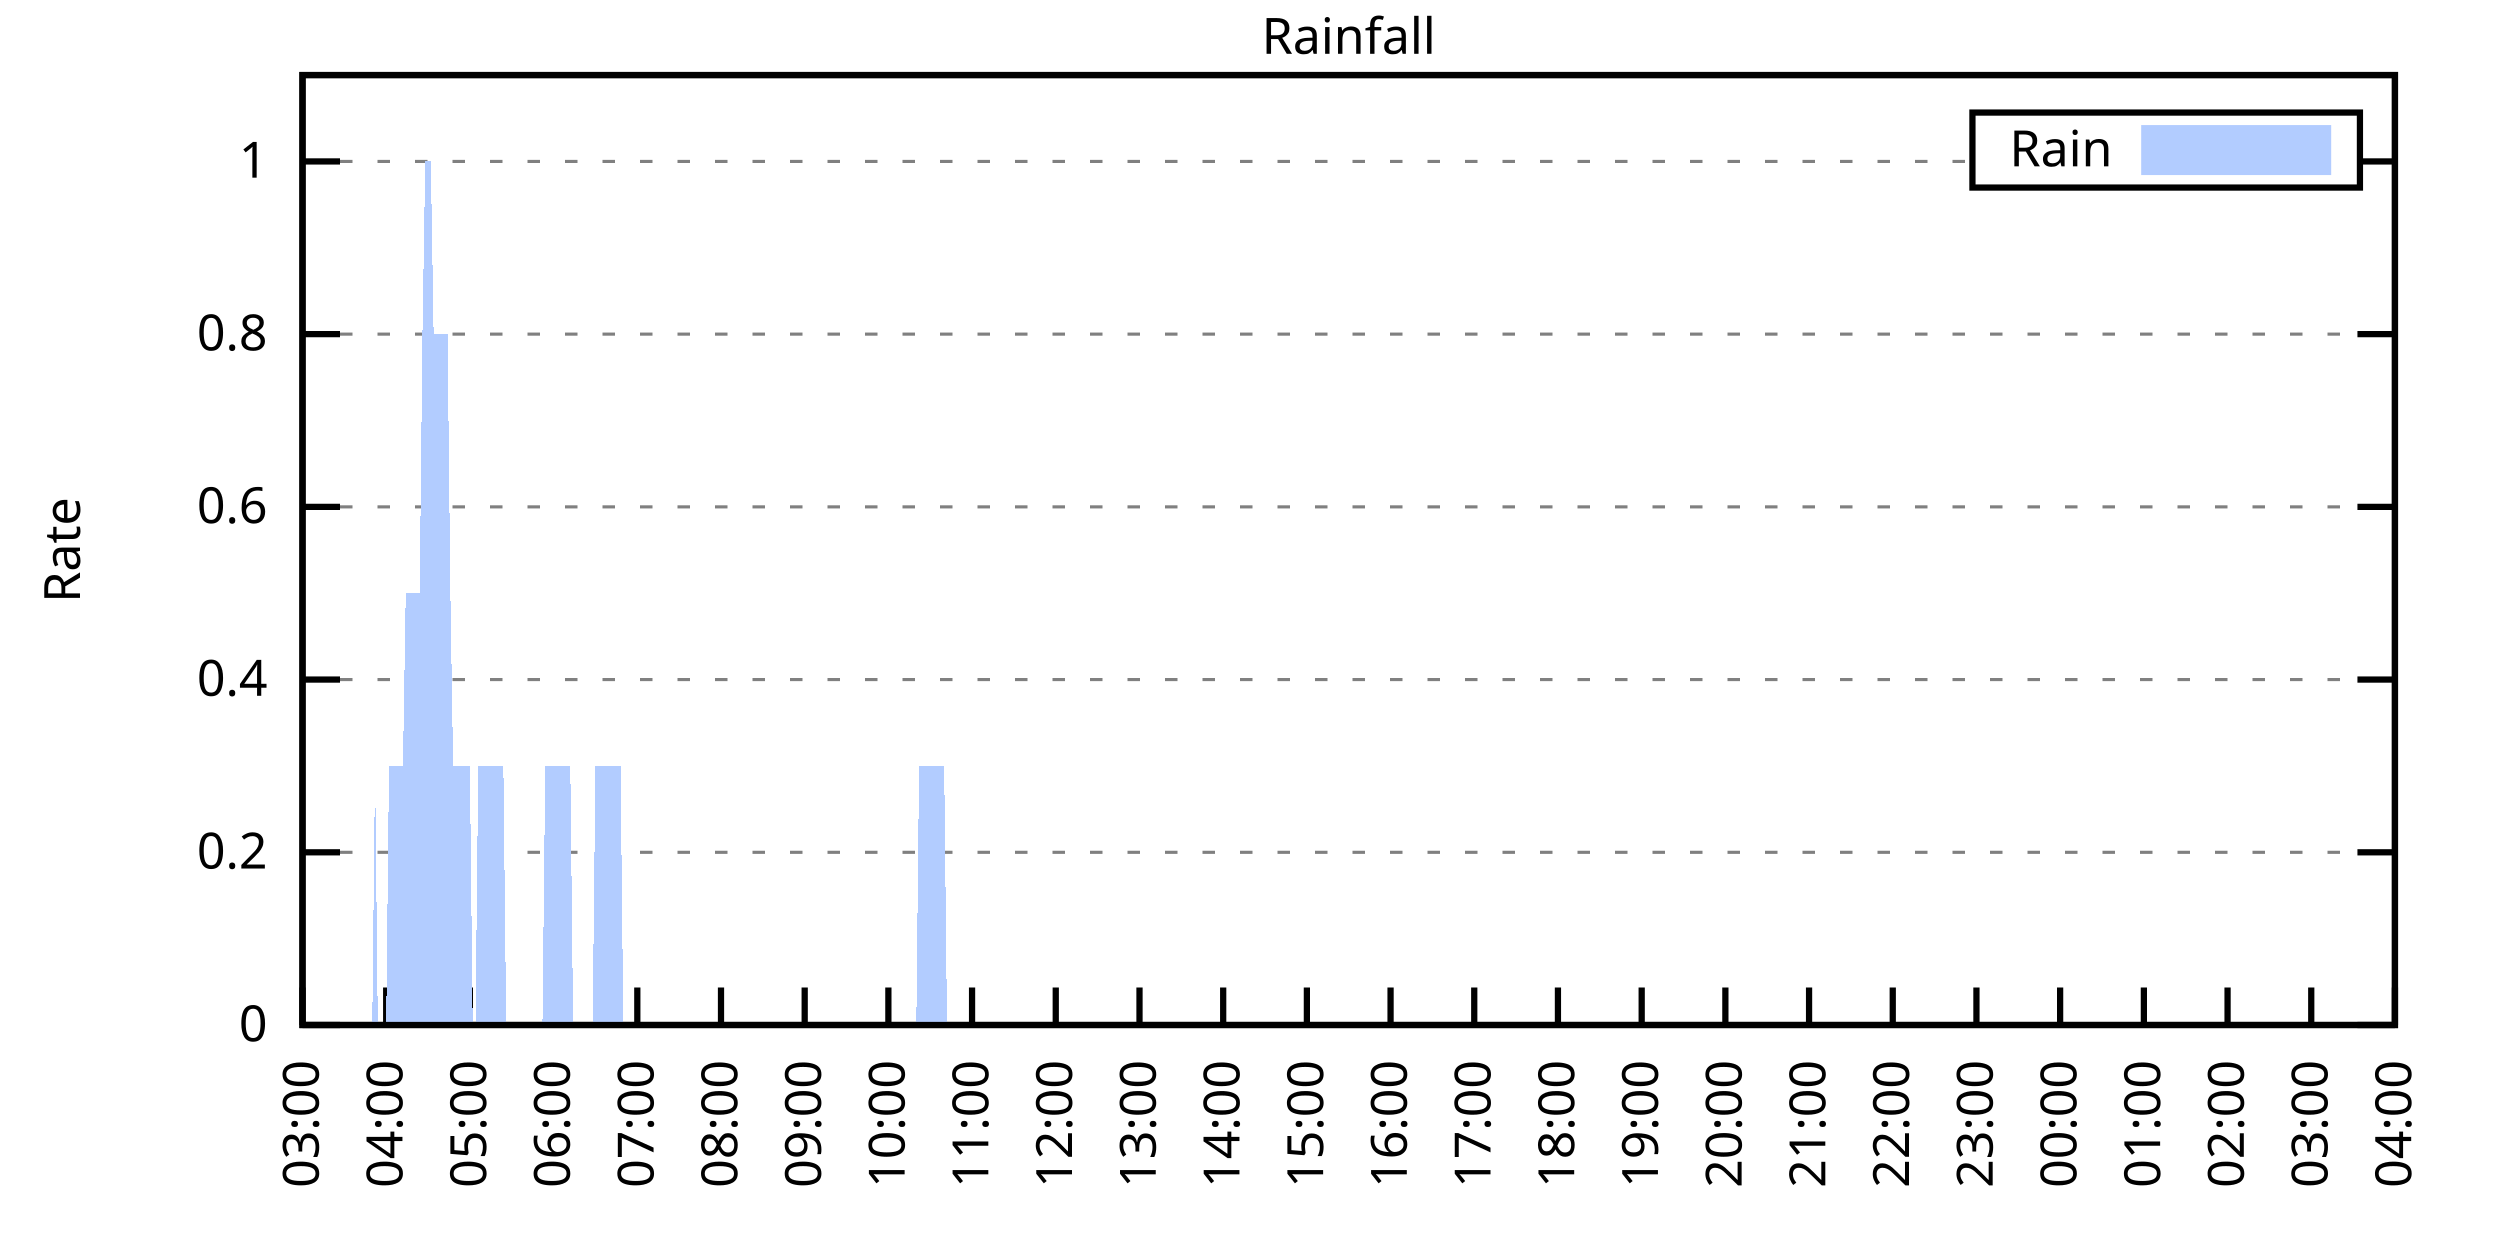
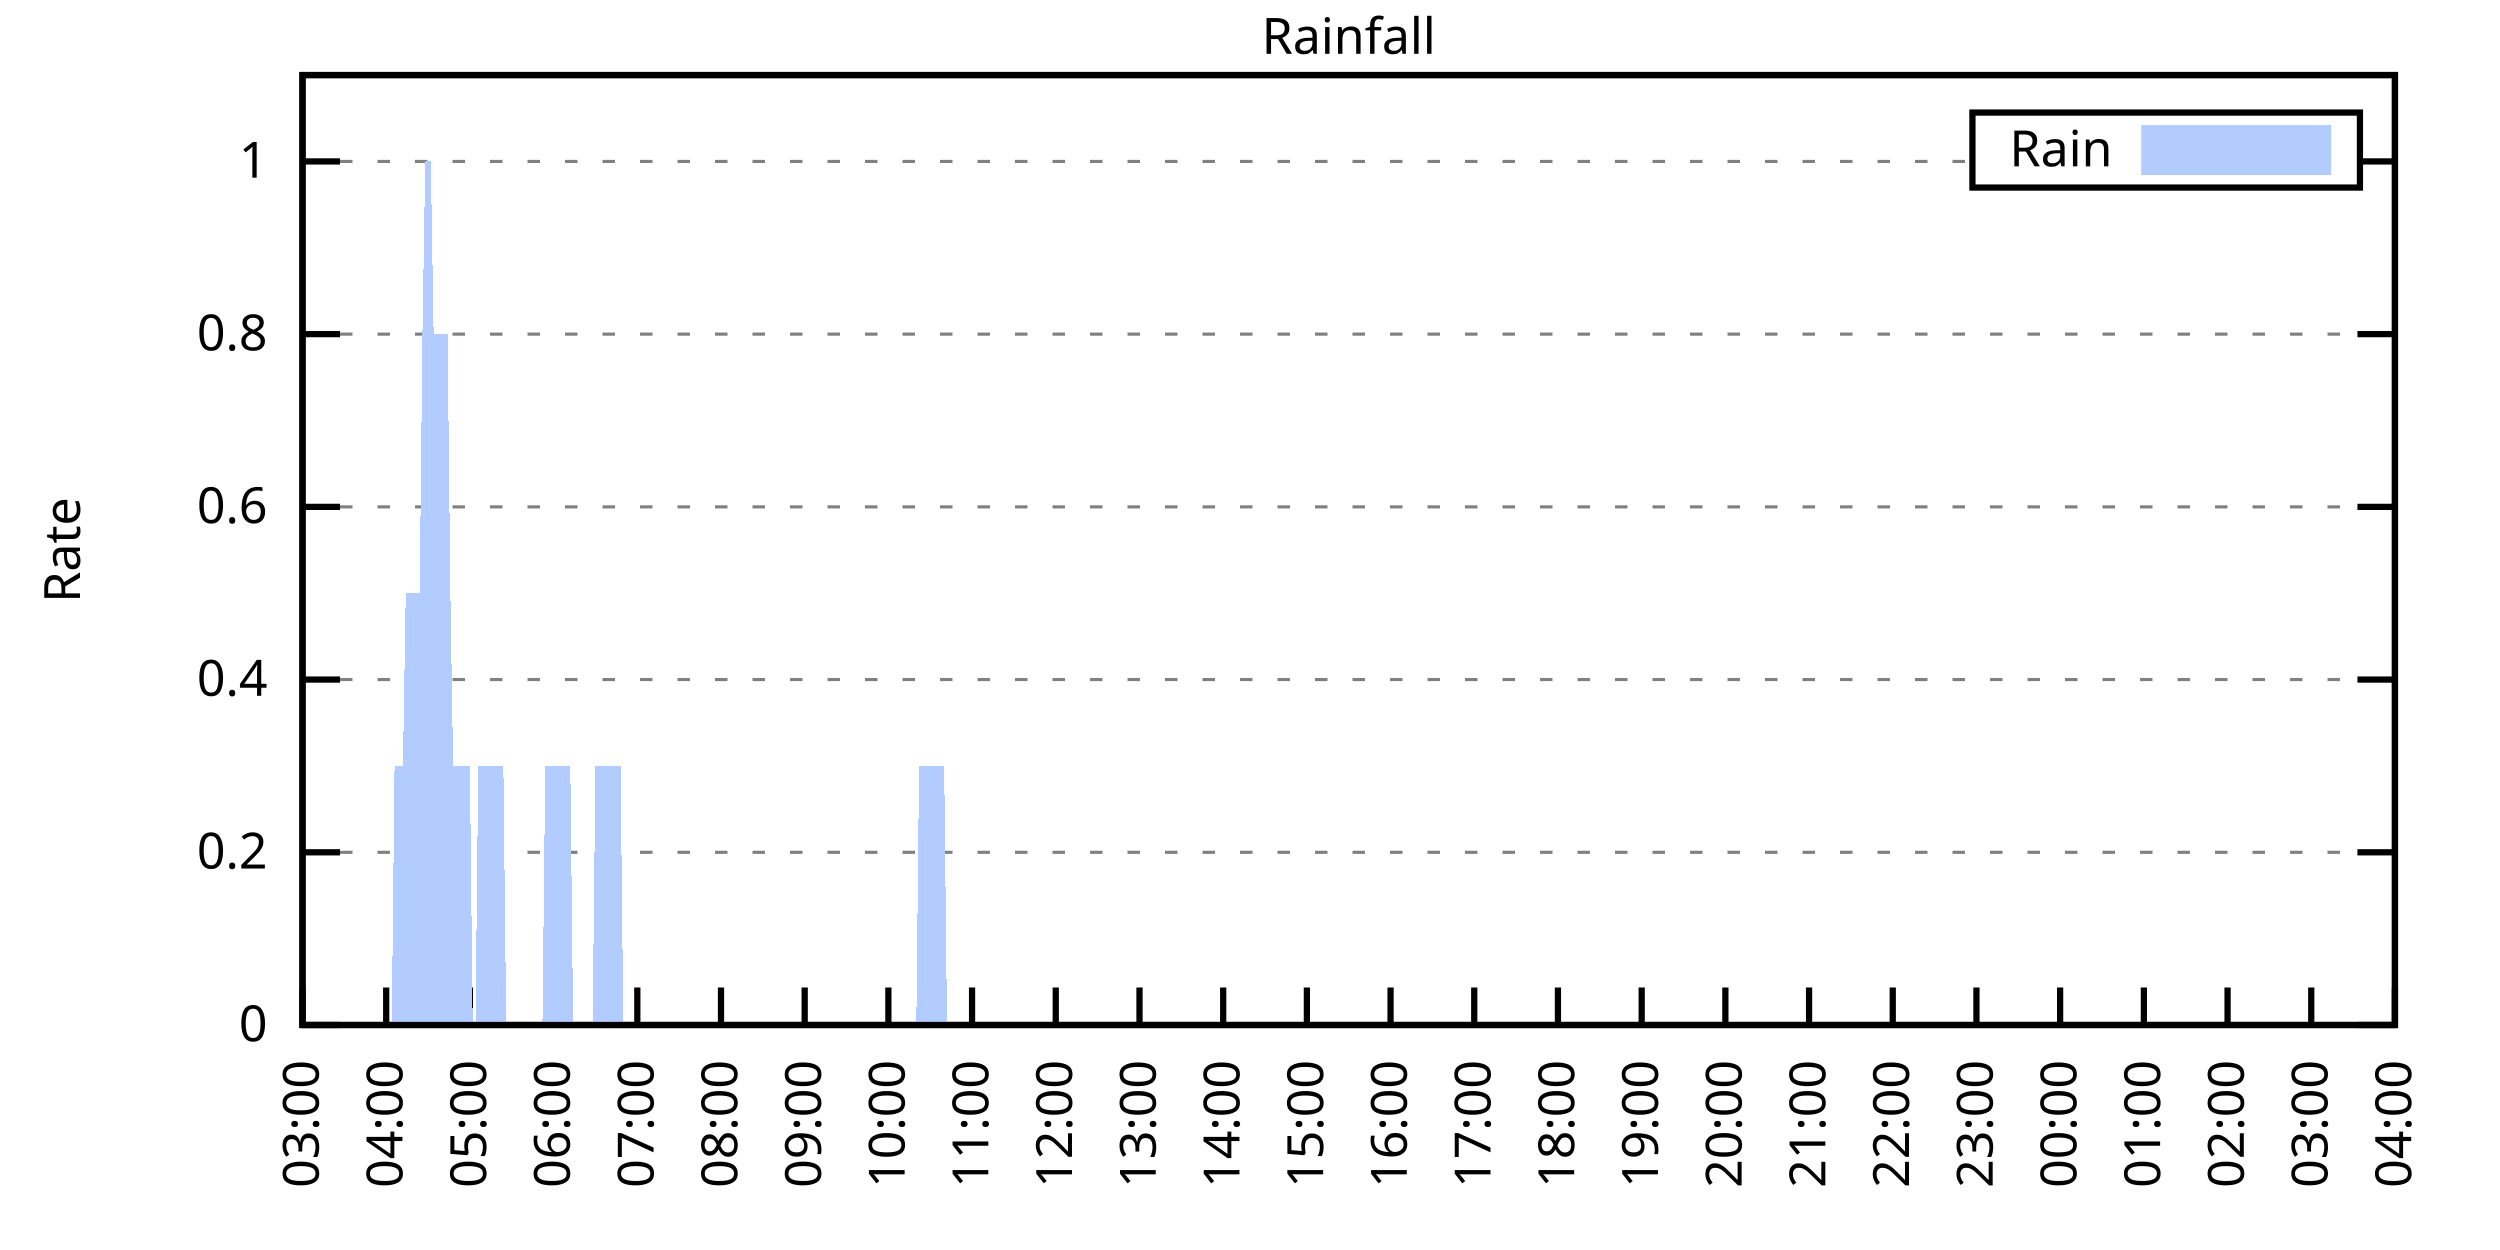
<svg xmlns="http://www.w3.org/2000/svg" xmlns:xlink="http://www.w3.org/1999/xlink" width="400" height="200" viewBox="0 0 400 200">
  <g id="gnuplot_canvas">
    <rect x="0" y="0" width="400" height="200" fill="none" />
    <defs>
      <circle id="gpDot" r="0.5" stroke-width="0.5" stroke="currentColor" />
      <path id="gpPt0" stroke-width="0.333" stroke="currentColor" d="M-1,0 h2 M0,-1 v2" />
      <path id="gpPt1" stroke-width="0.333" stroke="currentColor" d="M-1,-1 L1,1 M1,-1 L-1,1" />
      <path id="gpPt2" stroke-width="0.333" stroke="currentColor" d="M-1,0 L1,0 M0,-1 L0,1 M-1,-1 L1,1 M-1,1 L1,-1" />
      <rect id="gpPt3" stroke-width="0.333" stroke="currentColor" x="-1" y="-1" width="2" height="2" />
      <rect id="gpPt4" stroke-width="0.333" stroke="currentColor" fill="currentColor" x="-1" y="-1" width="2" height="2" />
      <circle id="gpPt5" stroke-width="0.333" stroke="currentColor" cx="0" cy="0" r="1" />
      <use xlink:href="#gpPt5" id="gpPt6" fill="currentColor" stroke="none" />
      <path id="gpPt7" stroke-width="0.333" stroke="currentColor" d="M0,-1.33 L-1.33,0.67 L1.33,0.67 z" />
      <use xlink:href="#gpPt7" id="gpPt8" fill="currentColor" stroke="none" />
      <use xlink:href="#gpPt7" id="gpPt9" stroke="currentColor" transform="rotate(180)" />
      <use xlink:href="#gpPt9" id="gpPt10" fill="currentColor" stroke="none" />
      <use xlink:href="#gpPt3" id="gpPt11" stroke="currentColor" transform="rotate(45)" />
      <use xlink:href="#gpPt11" id="gpPt12" fill="currentColor" stroke="none" />
      <path id="gpPt13" stroke-width="0.333" stroke="currentColor" d="M0,1.330 L1.265,0.411 L0.782,-1.067 L-0.782,-1.076 L-1.265,0.411 z" />
      <use xlink:href="#gpPt13" id="gpPt14" fill="currentColor" stroke="none" />
      <filter id="textbox" filterUnits="objectBoundingBox" x="0" y="0" height="1" width="1">
        <feFlood flood-color="white" flood-opacity="1" result="bgnd" />
        <feComposite in="SourceGraphic" in2="bgnd" operator="atop" />
      </filter>
      <filter id="greybox" filterUnits="objectBoundingBox" x="0" y="0" height="1" width="1">
        <feFlood flood-color="lightgrey" flood-opacity="1" result="grey" />
        <feComposite in="SourceGraphic" in2="grey" operator="atop" />
      </filter>
    </defs>
    <g fill="none" color="white" stroke="currentColor" stroke-width="1.00" stroke-linecap="butt" stroke-linejoin="miter">
</g>
    <g fill="none" color="black" stroke="currentColor" stroke-width="1.00" stroke-linecap="butt" stroke-linejoin="miter">
      <g stroke="none" shape-rendering="crispEdges">
        <polygon fill="rgb(255, 255, 255)" points="48.40,164.00 383.18,164.00 383.18,12.02 48.40,12.02 " />
      </g>
    </g>
    <g fill="none" color="black" stroke="currentColor" stroke-width="1.00" stroke-linecap="butt" stroke-linejoin="miter">
</g>
    <g fill="none" color="black" stroke="black" stroke-width="0.50" stroke-linecap="butt" stroke-linejoin="miter">
</g>
    <g fill="none" color="gray" stroke="currentColor" stroke-width="0.50" stroke-linecap="butt" stroke-linejoin="miter">
      <path stroke="gray" stroke-dasharray="2,4" class="gridline" d="M48.40,164.00 L383.19,164.00  " />
    </g>
    <g fill="none" color="gray" stroke="gray" stroke-width="1.00" stroke-linecap="butt" stroke-linejoin="miter">
</g>
    <g fill="none" color="black" stroke="currentColor" stroke-width="1.00" stroke-linecap="butt" stroke-linejoin="miter">
      <path stroke="black" d="M48.40,164.00 L54.40,164.00 M383.19,164.00 L377.19,164.00  " />
      <g transform="translate(42.80,166.60)" stroke="none" fill="black" font-family="Sans" font-size="8.00" text-anchor="end">
        <text>
          <tspan font-family="Sans"> 0</tspan>
        </text>
      </g>
    </g>
    <g fill="none" color="black" stroke="currentColor" stroke-width="1.00" stroke-linecap="butt" stroke-linejoin="miter">
</g>
    <g fill="none" color="black" stroke="black" stroke-width="0.50" stroke-linecap="butt" stroke-linejoin="miter">
</g>
    <g fill="none" color="gray" stroke="currentColor" stroke-width="0.50" stroke-linecap="butt" stroke-linejoin="miter">
      <path stroke="gray" stroke-dasharray="2,4" class="gridline" d="M48.40,136.37 L383.19,136.37  " />
    </g>
    <g fill="none" color="gray" stroke="gray" stroke-width="1.00" stroke-linecap="butt" stroke-linejoin="miter">
</g>
    <g fill="none" color="black" stroke="currentColor" stroke-width="1.00" stroke-linecap="butt" stroke-linejoin="miter">
      <path stroke="black" d="M48.40,136.37 L54.40,136.37 M383.19,136.37 L377.19,136.37  " />
      <g transform="translate(42.80,138.97)" stroke="none" fill="black" font-family="Sans" font-size="8.00" text-anchor="end">
        <text>
          <tspan font-family="Sans"> 0.2</tspan>
        </text>
      </g>
    </g>
    <g fill="none" color="black" stroke="currentColor" stroke-width="1.00" stroke-linecap="butt" stroke-linejoin="miter">
</g>
    <g fill="none" color="black" stroke="black" stroke-width="0.50" stroke-linecap="butt" stroke-linejoin="miter">
</g>
    <g fill="none" color="gray" stroke="currentColor" stroke-width="0.50" stroke-linecap="butt" stroke-linejoin="miter">
      <path stroke="gray" stroke-dasharray="2,4" class="gridline" d="M48.40,108.73 L383.19,108.73  " />
    </g>
    <g fill="none" color="gray" stroke="gray" stroke-width="1.00" stroke-linecap="butt" stroke-linejoin="miter">
</g>
    <g fill="none" color="black" stroke="currentColor" stroke-width="1.00" stroke-linecap="butt" stroke-linejoin="miter">
      <path stroke="black" d="M48.40,108.73 L54.40,108.73 M383.19,108.73 L377.19,108.73  " />
      <g transform="translate(42.80,111.33)" stroke="none" fill="black" font-family="Sans" font-size="8.00" text-anchor="end">
        <text>
          <tspan font-family="Sans"> 0.4</tspan>
        </text>
      </g>
    </g>
    <g fill="none" color="black" stroke="currentColor" stroke-width="1.00" stroke-linecap="butt" stroke-linejoin="miter">
</g>
    <g fill="none" color="black" stroke="black" stroke-width="0.50" stroke-linecap="butt" stroke-linejoin="miter">
</g>
    <g fill="none" color="gray" stroke="currentColor" stroke-width="0.50" stroke-linecap="butt" stroke-linejoin="miter">
      <path stroke="gray" stroke-dasharray="2,4" class="gridline" d="M48.40,81.10 L383.19,81.10  " />
    </g>
    <g fill="none" color="gray" stroke="gray" stroke-width="1.00" stroke-linecap="butt" stroke-linejoin="miter">
</g>
    <g fill="none" color="black" stroke="currentColor" stroke-width="1.00" stroke-linecap="butt" stroke-linejoin="miter">
      <path stroke="black" d="M48.40,81.10 L54.40,81.10 M383.19,81.10 L377.19,81.10  " />
      <g transform="translate(42.80,83.70)" stroke="none" fill="black" font-family="Sans" font-size="8.00" text-anchor="end">
        <text>
          <tspan font-family="Sans"> 0.6</tspan>
        </text>
      </g>
    </g>
    <g fill="none" color="black" stroke="currentColor" stroke-width="1.00" stroke-linecap="butt" stroke-linejoin="miter">
</g>
    <g fill="none" color="black" stroke="black" stroke-width="0.50" stroke-linecap="butt" stroke-linejoin="miter">
</g>
    <g fill="none" color="gray" stroke="currentColor" stroke-width="0.50" stroke-linecap="butt" stroke-linejoin="miter">
      <path stroke="gray" stroke-dasharray="2,4" class="gridline" d="M48.40,53.46 L383.19,53.46  " />
    </g>
    <g fill="none" color="gray" stroke="gray" stroke-width="1.00" stroke-linecap="butt" stroke-linejoin="miter">
</g>
    <g fill="none" color="black" stroke="currentColor" stroke-width="1.00" stroke-linecap="butt" stroke-linejoin="miter">
      <path stroke="black" d="M48.40,53.46 L54.40,53.46 M383.19,53.46 L377.19,53.46  " />
      <g transform="translate(42.80,56.06)" stroke="none" fill="black" font-family="Sans" font-size="8.00" text-anchor="end">
        <text>
          <tspan font-family="Sans"> 0.8</tspan>
        </text>
      </g>
    </g>
    <g fill="none" color="black" stroke="currentColor" stroke-width="1.00" stroke-linecap="butt" stroke-linejoin="miter">
</g>
    <g fill="none" color="black" stroke="black" stroke-width="0.50" stroke-linecap="butt" stroke-linejoin="miter">
</g>
    <g fill="none" color="gray" stroke="currentColor" stroke-width="0.50" stroke-linecap="butt" stroke-linejoin="miter">
      <path stroke="gray" stroke-dasharray="2,4" class="gridline" d="M48.40,25.83 L315.59,25.83 M377.59,25.83 L383.19,25.83  " />
    </g>
    <g fill="none" color="gray" stroke="gray" stroke-width="1.00" stroke-linecap="butt" stroke-linejoin="miter">
</g>
    <g fill="none" color="black" stroke="currentColor" stroke-width="1.00" stroke-linecap="butt" stroke-linejoin="miter">
      <path stroke="black" d="M48.40,25.83 L54.40,25.83 M383.19,25.83 L377.19,25.83  " />
      <g transform="translate(42.80,28.43)" stroke="none" fill="black" font-family="Sans" font-size="8.00" text-anchor="end">
        <text>
          <tspan font-family="Sans"> 1</tspan>
        </text>
      </g>
    </g>
    <g fill="none" color="black" stroke="currentColor" stroke-width="1.00" stroke-linecap="butt" stroke-linejoin="miter">
      <path stroke="black" d="M48.40,164.00 L48.40,158.00  " />
      <g transform="translate(51.00,169.60) rotate(270.00)" stroke="none" fill="black" font-family="Sans" font-size="8.00" text-anchor="end">
        <text>
          <tspan font-family="Sans">03:00</tspan>
        </text>
      </g>
    </g>
    <g fill="none" color="black" stroke="currentColor" stroke-width="1.00" stroke-linecap="butt" stroke-linejoin="miter">
      <path stroke="black" d="M61.79,164.00 L61.79,158.00  " />
      <g transform="translate(64.39,169.60) rotate(270.00)" stroke="none" fill="black" font-family="Sans" font-size="8.00" text-anchor="end">
        <text>
          <tspan font-family="Sans">04:00</tspan>
        </text>
      </g>
    </g>
    <g fill="none" color="black" stroke="currentColor" stroke-width="1.00" stroke-linecap="butt" stroke-linejoin="miter">
      <path stroke="black" d="M75.18,164.00 L75.18,158.00  " />
      <g transform="translate(77.78,169.60) rotate(270.00)" stroke="none" fill="black" font-family="Sans" font-size="8.00" text-anchor="end">
        <text>
          <tspan font-family="Sans">05:00</tspan>
        </text>
      </g>
    </g>
    <g fill="none" color="black" stroke="currentColor" stroke-width="1.00" stroke-linecap="butt" stroke-linejoin="miter">
      <path stroke="black" d="M88.57,164.00 L88.57,158.00  " />
      <g transform="translate(91.17,169.60) rotate(270.00)" stroke="none" fill="black" font-family="Sans" font-size="8.00" text-anchor="end">
        <text>
          <tspan font-family="Sans">06:00</tspan>
        </text>
      </g>
    </g>
    <g fill="none" color="black" stroke="currentColor" stroke-width="1.00" stroke-linecap="butt" stroke-linejoin="miter">
      <path stroke="black" d="M101.97,164.00 L101.97,158.00  " />
      <g transform="translate(104.57,169.60) rotate(270.00)" stroke="none" fill="black" font-family="Sans" font-size="8.00" text-anchor="end">
        <text>
          <tspan font-family="Sans">07:00</tspan>
        </text>
      </g>
    </g>
    <g fill="none" color="black" stroke="currentColor" stroke-width="1.00" stroke-linecap="butt" stroke-linejoin="miter">
      <path stroke="black" d="M115.36,164.00 L115.36,158.00  " />
      <g transform="translate(117.96,169.60) rotate(270.00)" stroke="none" fill="black" font-family="Sans" font-size="8.00" text-anchor="end">
        <text>
          <tspan font-family="Sans">08:00</tspan>
        </text>
      </g>
    </g>
    <g fill="none" color="black" stroke="currentColor" stroke-width="1.00" stroke-linecap="butt" stroke-linejoin="miter">
      <path stroke="black" d="M128.75,164.00 L128.75,158.00  " />
      <g transform="translate(131.35,169.60) rotate(270.00)" stroke="none" fill="black" font-family="Sans" font-size="8.00" text-anchor="end">
        <text>
          <tspan font-family="Sans">09:00</tspan>
        </text>
      </g>
    </g>
    <g fill="none" color="black" stroke="currentColor" stroke-width="1.00" stroke-linecap="butt" stroke-linejoin="miter">
      <path stroke="black" d="M142.14,164.00 L142.14,158.00  " />
      <g transform="translate(144.74,169.60) rotate(270.00)" stroke="none" fill="black" font-family="Sans" font-size="8.00" text-anchor="end">
        <text>
          <tspan font-family="Sans">10:00</tspan>
        </text>
      </g>
    </g>
    <g fill="none" color="black" stroke="currentColor" stroke-width="1.00" stroke-linecap="butt" stroke-linejoin="miter">
      <path stroke="black" d="M155.53,164.00 L155.53,158.00  " />
      <g transform="translate(158.13,169.60) rotate(270.00)" stroke="none" fill="black" font-family="Sans" font-size="8.00" text-anchor="end">
        <text>
          <tspan font-family="Sans">11:00</tspan>
        </text>
      </g>
    </g>
    <g fill="none" color="black" stroke="currentColor" stroke-width="1.00" stroke-linecap="butt" stroke-linejoin="miter">
      <path stroke="black" d="M168.92,164.00 L168.92,158.00  " />
      <g transform="translate(171.52,169.60) rotate(270.00)" stroke="none" fill="black" font-family="Sans" font-size="8.00" text-anchor="end">
        <text>
          <tspan font-family="Sans">12:00</tspan>
        </text>
      </g>
    </g>
    <g fill="none" color="black" stroke="currentColor" stroke-width="1.00" stroke-linecap="butt" stroke-linejoin="miter">
      <path stroke="black" d="M182.32,164.00 L182.32,158.00  " />
      <g transform="translate(184.92,169.60) rotate(270.00)" stroke="none" fill="black" font-family="Sans" font-size="8.00" text-anchor="end">
        <text>
          <tspan font-family="Sans">13:00</tspan>
        </text>
      </g>
    </g>
    <g fill="none" color="black" stroke="currentColor" stroke-width="1.00" stroke-linecap="butt" stroke-linejoin="miter">
      <path stroke="black" d="M195.71,164.00 L195.71,158.00  " />
      <g transform="translate(198.31,169.60) rotate(270.00)" stroke="none" fill="black" font-family="Sans" font-size="8.00" text-anchor="end">
        <text>
          <tspan font-family="Sans">14:00</tspan>
        </text>
      </g>
    </g>
    <g fill="none" color="black" stroke="currentColor" stroke-width="1.00" stroke-linecap="butt" stroke-linejoin="miter">
      <path stroke="black" d="M209.10,164.00 L209.10,158.00  " />
      <g transform="translate(211.70,169.60) rotate(270.00)" stroke="none" fill="black" font-family="Sans" font-size="8.00" text-anchor="end">
        <text>
          <tspan font-family="Sans">15:00</tspan>
        </text>
      </g>
    </g>
    <g fill="none" color="black" stroke="currentColor" stroke-width="1.00" stroke-linecap="butt" stroke-linejoin="miter">
      <path stroke="black" d="M222.49,164.00 L222.49,158.00  " />
      <g transform="translate(225.09,169.60) rotate(270.00)" stroke="none" fill="black" font-family="Sans" font-size="8.00" text-anchor="end">
        <text>
          <tspan font-family="Sans">16:00</tspan>
        </text>
      </g>
    </g>
    <g fill="none" color="black" stroke="currentColor" stroke-width="1.00" stroke-linecap="butt" stroke-linejoin="miter">
      <path stroke="black" d="M235.88,164.00 L235.88,158.00  " />
      <g transform="translate(238.48,169.60) rotate(270.00)" stroke="none" fill="black" font-family="Sans" font-size="8.00" text-anchor="end">
        <text>
          <tspan font-family="Sans">17:00</tspan>
        </text>
      </g>
    </g>
    <g fill="none" color="black" stroke="currentColor" stroke-width="1.00" stroke-linecap="butt" stroke-linejoin="miter">
      <path stroke="black" d="M249.27,164.00 L249.27,158.00  " />
      <g transform="translate(251.87,169.60) rotate(270.00)" stroke="none" fill="black" font-family="Sans" font-size="8.00" text-anchor="end">
        <text>
          <tspan font-family="Sans">18:00</tspan>
        </text>
      </g>
    </g>
    <g fill="none" color="black" stroke="currentColor" stroke-width="1.00" stroke-linecap="butt" stroke-linejoin="miter">
      <path stroke="black" d="M262.67,164.00 L262.67,158.00  " />
      <g transform="translate(265.27,169.60) rotate(270.00)" stroke="none" fill="black" font-family="Sans" font-size="8.00" text-anchor="end">
        <text>
          <tspan font-family="Sans">19:00</tspan>
        </text>
      </g>
    </g>
    <g fill="none" color="black" stroke="currentColor" stroke-width="1.00" stroke-linecap="butt" stroke-linejoin="miter">
      <path stroke="black" d="M276.06,164.00 L276.06,158.00  " />
      <g transform="translate(278.66,169.60) rotate(270.00)" stroke="none" fill="black" font-family="Sans" font-size="8.00" text-anchor="end">
        <text>
          <tspan font-family="Sans">20:00</tspan>
        </text>
      </g>
    </g>
    <g fill="none" color="black" stroke="currentColor" stroke-width="1.00" stroke-linecap="butt" stroke-linejoin="miter">
      <path stroke="black" d="M289.45,164.00 L289.45,158.00  " />
      <g transform="translate(292.05,169.60) rotate(270.00)" stroke="none" fill="black" font-family="Sans" font-size="8.00" text-anchor="end">
        <text>
          <tspan font-family="Sans">21:00</tspan>
        </text>
      </g>
    </g>
    <g fill="none" color="black" stroke="currentColor" stroke-width="1.00" stroke-linecap="butt" stroke-linejoin="miter">
      <path stroke="black" d="M302.84,164.00 L302.84,158.00  " />
      <g transform="translate(305.44,169.60) rotate(270.00)" stroke="none" fill="black" font-family="Sans" font-size="8.00" text-anchor="end">
        <text>
          <tspan font-family="Sans">22:00</tspan>
        </text>
      </g>
    </g>
    <g fill="none" color="black" stroke="currentColor" stroke-width="1.00" stroke-linecap="butt" stroke-linejoin="miter">
      <path stroke="black" d="M316.23,164.00 L316.23,158.00  " />
      <g transform="translate(318.83,169.60) rotate(270.00)" stroke="none" fill="black" font-family="Sans" font-size="8.00" text-anchor="end">
        <text>
          <tspan font-family="Sans">23:00</tspan>
        </text>
      </g>
    </g>
    <g fill="none" color="black" stroke="currentColor" stroke-width="1.00" stroke-linecap="butt" stroke-linejoin="miter">
      <path stroke="black" d="M329.62,164.00 L329.62,158.00  " />
      <g transform="translate(332.22,169.60) rotate(270.00)" stroke="none" fill="black" font-family="Sans" font-size="8.00" text-anchor="end">
        <text>
          <tspan font-family="Sans">00:00</tspan>
        </text>
      </g>
    </g>
    <g fill="none" color="black" stroke="currentColor" stroke-width="1.00" stroke-linecap="butt" stroke-linejoin="miter">
      <path stroke="black" d="M343.02,164.00 L343.02,158.00  " />
      <g transform="translate(345.62,169.60) rotate(270.00)" stroke="none" fill="black" font-family="Sans" font-size="8.00" text-anchor="end">
        <text>
          <tspan font-family="Sans">01:00</tspan>
        </text>
      </g>
    </g>
    <g fill="none" color="black" stroke="currentColor" stroke-width="1.00" stroke-linecap="butt" stroke-linejoin="miter">
      <path stroke="black" d="M356.41,164.00 L356.41,158.00  " />
      <g transform="translate(359.01,169.60) rotate(270.00)" stroke="none" fill="black" font-family="Sans" font-size="8.00" text-anchor="end">
        <text>
          <tspan font-family="Sans">02:00</tspan>
        </text>
      </g>
    </g>
    <g fill="none" color="black" stroke="currentColor" stroke-width="1.00" stroke-linecap="butt" stroke-linejoin="miter">
      <path stroke="black" d="M369.80,164.00 L369.80,158.00  " />
      <g transform="translate(372.40,169.60) rotate(270.00)" stroke="none" fill="black" font-family="Sans" font-size="8.00" text-anchor="end">
        <text>
          <tspan font-family="Sans">03:00</tspan>
        </text>
      </g>
    </g>
    <g fill="none" color="black" stroke="currentColor" stroke-width="1.00" stroke-linecap="butt" stroke-linejoin="miter">
      <path stroke="black" d="M383.19,164.00 L383.19,158.00  " />
      <g transform="translate(385.79,169.60) rotate(270.00)" stroke="none" fill="black" font-family="Sans" font-size="8.00" text-anchor="end">
        <text>
          <tspan font-family="Sans">04:00</tspan>
        </text>
      </g>
    </g>
    <g fill="none" color="black" stroke="currentColor" stroke-width="1.00" stroke-linecap="butt" stroke-linejoin="miter">
</g>
    <g fill="none" color="black" stroke="currentColor" stroke-width="1.00" stroke-linecap="butt" stroke-linejoin="miter">
      <path stroke="black" d="M48.40,12.01 L48.40,164.00 L383.19,164.00 L383.19,12.01 L48.40,12.01 Z  " />
    </g>
    <g fill="none" color="black" stroke="currentColor" stroke-width="1.00" stroke-linecap="butt" stroke-linejoin="miter">
</g>
    <g fill="none" color="black" stroke="currentColor" stroke-width="1.00" stroke-linecap="butt" stroke-linejoin="miter">
      <path stroke="black" d="M315.59,30.01 L315.59,18.01 L377.59,18.01 L377.59,30.01 L315.59,30.01 Z  " />
    </g>
    <g id="Rainfall_plot_1">
      <g fill="none" color="white" stroke="black" stroke-width="2.00" stroke-linecap="butt" stroke-linejoin="miter">
</g>
      <g fill="none" color="black" stroke="currentColor" stroke-width="2.00" stroke-linecap="butt" stroke-linejoin="miter">
        <g transform="translate(337.99,26.61)" stroke="none" fill="black" font-family="Sans" font-size="8.00" text-anchor="end">
          <text>
            <tspan font-family="Sans">Rain</tspan>
          </text>
        </g>
      </g>
      <g fill="none" color="black" stroke="currentColor" stroke-width="2.00" stroke-linecap="butt" stroke-linejoin="miter">
        <g stroke="none" shape-rendering="crispEdges">
          <polygon fill="rgb(178, 204, 255)" points="343.59,27.01 371.99,27.01 371.99,21.01 343.59,21.01 " />
        </g>
        <path stroke="rgb(178, 204, 255)" d="M343.59,27.01 L371.99,27.01 L371.99,21.01 L343.59,21.01 L343.59,27.01 Z  " />
      </g>
      <g fill="none" color="black" stroke="currentColor" stroke-width="2.00" stroke-linecap="butt" stroke-linejoin="miter">
        <g stroke="none" shape-rendering="crispEdges">
-           <polygon fill="rgb(178, 204, 255)" points="55.54,164.00 55.99,164.00 56.43,164.00 56.88,164.00 57.33,164.00 57.77,164.00 58.22,164.00 58.67,164.00 59.11,164.00 59.56,164.00 60.01,122.55 60.45,164.00 60.90,164.00 61.35,164.00 61.79,164.00 62.24,122.55 62.68,122.55 63.13,122.55 63.58,122.55 64.02,122.55 64.47,122.55 64.92,94.91 65.36,94.91 65.81,94.91 66.26,94.91 66.70,94.91 67.15,94.91 67.59,53.46 68.04,25.83 68.49,25.83 68.93,25.83 69.38,53.46 69.83,53.46 70.27,53.46 70.72,53.46 71.17,53.46 71.61,53.46 72.06,94.91 72.50,122.55 72.95,122.55 73.40,122.55 73.84,122.55 74.29,122.55 74.74,122.55 75.18,122.55 75.63,164.00 76.08,164.00 76.52,122.55 76.97,122.55 77.42,122.55 77.86,122.55 78.31,122.55 78.75,122.55 79.20,122.55 79.65,122.55 80.09,122.55 80.54,122.55 80.99,164.00 81.43,164.00 81.88,164.00 82.33,164.00 82.77,164.00 83.22,164.00 83.66,164.00 84.11,164.00 84.56,164.00 85.00,164.00 85.45,164.00 85.90,164.00 86.34,164.00 86.79,164.00 87.24,122.55 87.68,122.55 88.13,122.55 88.57,122.55 89.02,122.55 89.47,122.55 89.91,122.55 90.36,122.55 90.81,122.55 91.25,122.55 91.70,164.00 92.15,164.00 92.59,164.00 93.04,164.00 93.49,164.00 93.93,164.00 94.38,164.00 94.82,164.00 95.27,122.55 95.72,122.55 96.16,122.55 96.61,122.55 97.06,122.55 97.50,122.55 97.95,122.55 98.40,122.55 98.84,122.55 99.29,122.55 99.73,164.00 100.18,164.00 100.63,164.00 101.07,164.00 101.52,164.00 101.97,164.00 102.41,164.00 102.86,164.00 103.31,164.00 103.75,164.00 104.20,164.00 104.64,164.00 105.09,164.00 105.54,164.00 105.98,164.00 106.43,164.00 106.88,164.00 107.32,164.00 107.77,164.00 108.22,164.00 108.66,164.00 109.11,164.00 109.55,164.00 110.00,164.00 110.45,164.00 110.89,164.00 111.34,164.00 111.79,164.00 112.23,164.00 112.68,164.00 113.13,164.00 113.57,164.00 114.02,164.00 114.47,164.00 114.91,164.00 115.36,164.00 115.80,164.00 116.25,164.00 116.70,164.00 117.14,164.00 117.59,164.00 118.04,164.00 118.48,164.00 118.93,164.00 119.38,164.00 119.82,164.00 120.27,164.00 120.71,164.00 121.16,164.00 121.61,164.00 122.05,164.00 122.50,164.00 122.95,164.00 123.39,164.00 123.84,164.00 124.29,164.00 124.73,164.00 125.18,164.00 125.62,164.00 126.07,164.00 126.52,164.00 126.96,164.00 127.41,164.00 127.86,164.00 128.30,164.00 128.75,164.00 129.20,164.00 129.64,164.00 130.09,164.00 130.54,164.00 130.98,164.00 131.43,164.00 131.87,164.00 132.32,164.00 132.77,164.00 133.21,164.00 133.66,164.00 134.11,164.00 134.55,164.00 135.00,164.00 135.45,164.00 135.89,164.00 136.34,164.00 136.78,164.00 137.23,164.00 137.68,164.00 138.12,164.00 138.57,164.00 139.02,164.00 139.46,164.00 139.91,164.00 140.36,164.00 140.80,164.00 141.25,164.00 141.69,164.00 142.14,164.00 142.59,164.00 143.03,164.00 143.48,164.00 143.93,164.00 144.37,164.00 144.82,164.00 145.27,164.00 145.71,164.00 146.16,164.00 146.61,164.00 147.05,122.55 147.50,122.55 147.94,122.55 148.39,122.55 148.84,122.55 149.28,122.55 149.73,122.55 150.18,122.55 150.62,122.55 151.07,122.55 151.52,164.00 151.96,164.00 152.41,164.00 152.85,164.00 153.30,164.00 153.75,164.00 154.19,164.00 154.64,164.00 155.09,164.00 155.53,164.00 155.98,164.00 156.43,164.00 156.87,164.00 157.32,164.00 157.76,164.00 158.21,164.00 158.66,164.00 159.10,164.00 159.55,164.00 160.00,164.00 160.44,164.00 160.89,164.00 161.34,164.00 161.78,164.00 162.23,164.00 162.67,164.00 163.12,164.00 163.57,164.00 164.01,164.00 164.46,164.00 164.91,164.00 165.35,164.00 165.80,164.00 166.25,164.00 166.69,164.00 167.14,164.00 167.59,164.00 168.03,164.00 168.48,164.00 168.92,164.00 169.37,164.00 169.82,164.00 170.26,164.00 170.71,164.00 171.16,164.00 171.60,164.00 172.05,164.00 172.50,164.00 172.94,164.00 173.39,164.00 173.83,164.00 174.28,164.00 174.73,164.00 175.17,164.00 175.62,164.00 176.07,164.00 176.51,164.00 176.96,164.00 177.41,164.00 177.85,164.00 178.30,164.00 178.74,164.00 179.19,164.00 179.64,164.00 180.08,164.00 180.53,164.00 180.98,164.00 181.42,164.00 181.87,164.00 182.32,164.00 182.76,164.00 183.21,164.00 183.66,164.00 184.10,164.00 184.55,164.00 184.99,164.00 185.44,164.00 185.89,164.00 186.33,164.00 186.78,164.00 187.23,164.00 187.67,164.00 188.12,164.00 188.57,164.00 189.01,164.00 189.46,164.00 189.90,164.00 190.35,164.00 190.80,164.00 191.24,164.00 191.69,164.00 192.14,164.00 192.58,164.00 193.03,164.00 193.48,164.00 193.92,164.00 194.37,164.00 194.81,164.00 195.26,164.00 195.71,164.00 196.15,164.00 196.60,164.00 197.05,164.00 197.49,164.00 197.94,164.00 198.39,164.00 198.83,164.00 199.28,164.00 199.73,164.00 200.17,164.00 200.62,164.00 201.06,164.00 201.51,164.00 201.96,164.00 202.40,164.00 202.85,164.00 203.30,164.00 203.74,164.00 204.19,164.00 204.64,164.00 205.08,164.00 205.53,164.00 205.97,164.00 206.42,164.00 206.87,164.00 207.31,164.00 207.76,164.00 208.21,164.00 208.65,164.00 209.10,164.00 209.55,164.00 209.99,164.00 210.44,164.00 210.88,164.00 211.33,164.00 211.78,164.00 212.22,164.00 212.67,164.00 213.12,164.00 213.56,164.00 214.01,164.00 214.46,164.00 214.90,164.00 215.35,164.00 215.80,164.00 216.24,164.00 216.69,164.00 217.13,164.00 217.58,164.00 218.03,164.00 218.47,164.00 218.92,164.00 219.37,164.00 219.81,164.00 220.26,164.00 220.71,164.00 221.15,164.00 221.60,164.00 222.04,164.00 222.49,164.00 222.94,164.00 223.38,164.00 223.83,164.00 224.28,164.00 224.72,164.00 225.17,164.00 225.62,164.00 226.06,164.00 226.51,164.00 226.95,164.00 227.40,164.00 227.85,164.00 228.29,164.00 228.74,164.00 229.19,164.00 229.63,164.00 230.08,164.00 230.53,164.00 230.97,164.00 231.42,164.00 231.86,164.00 232.31,164.00 232.76,164.00 233.20,164.00 233.65,164.00 234.10,164.00 234.54,164.00 234.99,164.00 235.44,164.00 235.88,164.00 236.33,164.00 236.78,164.00 237.22,164.00 237.67,164.00 238.11,164.00 238.56,164.00 239.01,164.00 239.45,164.00 239.90,164.00 240.35,164.00 240.79,164.00 241.24,164.00 241.69,164.00 242.13,164.00 242.58,164.00 243.02,164.00 243.47,164.00 243.92,164.00 244.36,164.00 244.81,164.00 245.26,164.00 245.70,164.00 246.15,164.00 246.60,164.00 247.04,164.00 247.49,164.00 247.93,164.00 248.38,164.00 248.83,164.00 249.27,164.00 249.72,164.00 250.17,164.00 250.61,164.00 251.06,164.00 251.51,164.00 251.95,164.00 252.40,164.00 252.85,164.00 253.29,164.00 253.74,164.00 254.18,164.00 254.63,164.00 255.08,164.00 255.52,164.00 255.97,164.00 256.42,164.00 256.86,164.00 257.31,164.00 257.76,164.00 258.20,164.00 258.65,164.00 259.09,164.00 259.54,164.00 259.99,164.00 260.43,164.00 260.88,164.00 261.33,164.00 261.77,164.00 262.22,164.00 262.67,164.00 263.11,164.00 263.56,164.00 264.00,164.00 264.45,164.00 264.90,164.00 265.34,164.00 265.79,164.00 266.24,164.00 266.68,164.00 267.13,164.00 267.58,164.00 268.02,164.00 268.47,164.00 268.92,164.00 269.36,164.00 269.81,164.00 270.25,164.00 270.70,164.00 271.15,164.00 271.59,164.00 272.04,164.00 272.49,164.00 272.93,164.00 273.38,164.00 273.83,164.00 274.27,164.00 274.72,164.00 275.16,164.00 275.61,164.00 276.06,164.00 276.50,164.00 276.95,164.00 277.40,164.00 277.84,164.00 278.29,164.00 278.74,164.00 279.18,164.00 279.63,164.00 280.07,164.00 280.52,164.00 280.97,164.00 281.41,164.00 281.86,164.00 282.31,164.00 282.75,164.00 283.20,164.00 283.65,164.00 284.09,164.00 284.54,164.00 284.98,164.00 285.43,164.00 285.88,164.00 286.32,164.00 286.77,164.00 287.22,164.00 287.66,164.00 288.11,164.00 288.56,164.00 289.00,164.00 289.45,164.00 289.90,164.00 290.34,164.00 290.79,164.00 291.23,164.00 291.68,164.00 292.13,164.00 292.57,164.00 293.02,164.00 293.47,164.00 293.91,164.00 294.36,164.00 294.81,164.00 295.25,164.00 295.70,164.00 296.14,164.00 296.59,164.00 297.04,164.00 297.48,164.00 297.93,164.00 298.38,164.00 298.82,164.00 299.27,164.00 299.72,164.00 300.16,164.00 300.61,164.00 301.05,164.00 301.50,164.00 301.95,164.00 302.39,164.00 302.84,164.00 303.29,164.00 303.73,164.00 304.18,164.00 304.63,164.00 305.07,164.00 305.52,164.00 305.97,164.00 306.41,164.00 306.86,164.00 307.30,164.00 307.75,164.00 308.20,164.00 308.64,164.00 309.09,164.00 309.54,164.00 309.98,164.00 310.43,164.00 310.88,164.00 311.32,164.00 311.77,164.00 312.21,164.00 312.66,164.00 313.11,164.00 313.55,164.00 314.00,164.00 314.45,164.00 314.89,164.00 315.34,164.00 315.79,164.00 316.23,164.00 316.68,164.00 317.12,164.00 317.57,164.00 318.02,164.00 318.46,164.00 318.91,164.00 319.36,164.00 319.80,164.00 320.25,164.00 320.70,164.00 321.14,164.00 321.59,164.00 322.04,164.00 322.48,164.00 322.93,164.00 323.37,164.00 323.82,164.00 324.27,164.00 324.71,164.00 325.16,164.00 325.61,164.00 326.05,164.00 326.50,164.00 326.95,164.00 327.39,164.00 327.84,164.00 328.28,164.00 328.73,164.00 329.18,164.00 329.62,164.00 330.07,164.00 330.52,164.00 330.96,164.00 331.41,164.00 331.86,164.00 332.30,164.00 332.75,164.00 333.19,164.00 333.64,164.00 334.09,164.00 334.53,164.00 334.98,164.00 335.43,164.00 335.87,164.00 336.32,164.00 336.77,164.00 337.21,164.00 337.66,164.00 338.10,164.00 338.55,164.00 339.00,164.00 339.44,164.00 339.89,164.00 340.34,164.00 340.78,164.00 341.23,164.00 341.68,164.00 342.12,164.00 342.57,164.00 343.02,164.00 343.46,164.00 343.91,164.00 344.35,164.00 344.80,164.00 345.25,164.00 345.69,164.00 346.14,164.00 346.59,164.00 347.03,164.00 347.48,164.00 347.93,164.00 348.37,164.00 348.82,164.00 349.26,164.00 349.71,164.00 350.16,164.00 350.60,164.00 351.05,164.00 351.50,164.00 351.94,164.00 352.39,164.00 352.84,164.00 353.28,164.00 353.73,164.00 354.17,164.00 354.62,164.00 355.07,164.00 355.51,164.00 355.96,164.00 356.41,164.00 356.85,164.00 357.30,164.00 357.75,164.00 358.19,164.00 358.64,164.00 359.09,164.00 359.53,164.00 359.98,164.00 360.42,164.00 360.87,164.00 361.32,164.00 361.76,164.00 362.21,164.00 362.66,164.00 363.10,164.00 363.55,164.00 364.00,164.00 364.44,164.00 364.89,164.00 365.33,164.00 365.78,164.00 366.23,164.00 366.67,164.00 367.12,164.00 367.57,164.00 368.01,164.00 368.46,164.00 368.91,164.00 369.35,164.00 369.80,164.00 370.24,164.00 370.69,164.00 371.14,164.00 371.58,164.00 372.03,164.00 372.48,164.00 372.92,164.00 373.37,164.00 373.82,164.00 374.26,164.00 374.71,164.00 375.16,164.00 375.60,164.00 376.05,164.00 376.49,164.00 376.49,164.00 55.54,164.00 " />
+           <polygon fill="rgb(178, 204, 255)" points="58.67,164.00 59.11,164.00 59.56,164.00 60.01,164.00 60.45,164.00 60.90,164.00 61.35,164.00 61.79,164.00 62.24,164.00 62.68,164.00 63.13,122.55 63.58,122.55 64.02,122.55 64.47,122.55 64.92,94.91 65.36,94.91 65.81,94.91 66.26,94.91 66.70,94.91 67.15,94.91 67.59,53.46 68.04,25.83 68.49,25.83 68.93,25.83 69.38,53.46 69.83,53.46 70.27,53.46 70.72,53.46 71.17,53.46 71.61,53.46 72.06,94.91 72.50,122.55 72.95,122.55 73.40,122.55 73.84,122.55 74.29,122.55 74.74,122.55 75.18,122.55 75.63,164.00 76.08,164.00 76.52,122.55 76.97,122.55 77.42,122.55 77.86,122.55 78.31,122.55 78.75,122.55 79.20,122.55 79.65,122.55 80.09,122.55 80.54,122.55 80.99,164.00 81.43,164.00 81.88,164.00 82.33,164.00 82.77,164.00 83.22,164.00 83.66,164.00 84.11,164.00 84.56,164.00 85.00,164.00 85.45,164.00 85.90,164.00 86.34,164.00 86.79,164.00 87.24,122.55 87.68,122.55 88.13,122.55 88.57,122.55 89.02,122.55 89.47,122.55 89.91,122.55 90.36,122.55 90.81,122.55 91.25,122.55 91.70,164.00 92.15,164.00 92.59,164.00 93.04,164.00 93.49,164.00 93.93,164.00 94.38,164.00 94.82,164.00 95.27,122.55 95.72,122.55 96.16,122.55 96.61,122.55 97.06,122.55 97.50,122.55 97.95,122.55 98.40,122.55 98.84,122.55 99.29,122.55 99.73,164.00 100.18,164.00 100.63,164.00 101.07,164.00 101.52,164.00 101.97,164.00 102.41,164.00 102.86,164.00 103.31,164.00 103.75,164.00 104.20,164.00 104.64,164.00 105.09,164.00 105.54,164.00 105.98,164.00 106.43,164.00 106.88,164.00 107.32,164.00 107.77,164.00 108.22,164.00 108.66,164.00 109.11,164.00 109.55,164.00 110.00,164.00 110.45,164.00 110.89,164.00 111.34,164.00 111.79,164.00 112.23,164.00 112.68,164.00 113.13,164.00 113.57,164.00 114.02,164.00 114.47,164.00 114.91,164.00 115.36,164.00 115.80,164.00 116.25,164.00 116.70,164.00 117.14,164.00 117.59,164.00 118.04,164.00 118.48,164.00 118.93,164.00 119.38,164.00 119.82,164.00 120.27,164.00 120.71,164.00 121.16,164.00 121.61,164.00 122.05,164.00 122.50,164.00 122.95,164.00 123.39,164.00 123.84,164.00 124.29,164.00 124.73,164.00 125.18,164.00 125.62,164.00 126.07,164.00 126.52,164.00 126.96,164.00 127.41,164.00 127.86,164.00 128.30,164.00 128.75,164.00 129.20,164.00 129.64,164.00 130.09,164.00 130.54,164.00 130.98,164.00 131.43,164.00 131.87,164.00 132.32,164.00 132.77,164.00 133.21,164.00 133.66,164.00 134.11,164.00 134.55,164.00 135.00,164.00 135.45,164.00 135.89,164.00 136.34,164.00 136.78,164.00 137.23,164.00 137.68,164.00 138.12,164.00 138.57,164.00 139.02,164.00 139.46,164.00 139.91,164.00 140.36,164.00 140.80,164.00 141.25,164.00 141.69,164.00 142.14,164.00 142.59,164.00 143.03,164.00 143.48,164.00 143.93,164.00 144.37,164.00 144.82,164.00 145.27,164.00 145.71,164.00 146.16,164.00 146.61,164.00 147.05,122.55 147.50,122.55 147.94,122.55 148.39,122.55 148.84,122.55 149.28,122.55 149.73,122.55 150.18,122.55 150.62,122.55 151.07,122.55 151.52,164.00 151.96,164.00 152.41,164.00 152.85,164.00 153.30,164.00 153.75,164.00 154.19,164.00 154.64,164.00 155.09,164.00 155.53,164.00 155.98,164.00 156.43,164.00 156.87,164.00 157.32,164.00 157.76,164.00 158.21,164.00 158.66,164.00 159.10,164.00 159.55,164.00 160.00,164.00 160.44,164.00 160.89,164.00 161.34,164.00 161.78,164.00 162.23,164.00 162.67,164.00 163.12,164.00 163.57,164.00 164.01,164.00 164.46,164.00 164.91,164.00 165.35,164.00 165.80,164.00 166.25,164.00 166.69,164.00 167.14,164.00 167.59,164.00 168.03,164.00 168.48,164.00 168.92,164.00 169.37,164.00 169.82,164.00 170.26,164.00 170.71,164.00 171.16,164.00 171.60,164.00 172.05,164.00 172.50,164.00 172.94,164.00 173.39,164.00 173.83,164.00 174.28,164.00 174.73,164.00 175.17,164.00 175.62,164.00 176.07,164.00 176.51,164.00 176.96,164.00 177.41,164.00 177.85,164.00 178.30,164.00 178.74,164.00 179.19,164.00 179.64,164.00 180.08,164.00 180.53,164.00 180.98,164.00 181.42,164.00 181.87,164.00 182.32,164.00 182.76,164.00 183.21,164.00 183.66,164.00 184.10,164.00 184.55,164.00 184.99,164.00 185.44,164.00 185.89,164.00 186.33,164.00 186.78,164.00 187.23,164.00 187.67,164.00 188.12,164.00 188.57,164.00 189.01,164.00 189.46,164.00 189.90,164.00 190.35,164.00 190.80,164.00 191.24,164.00 191.69,164.00 192.14,164.00 192.58,164.00 193.03,164.00 193.48,164.00 193.92,164.00 194.37,164.00 194.81,164.00 195.26,164.00 195.71,164.00 196.15,164.00 196.60,164.00 197.05,164.00 197.49,164.00 197.94,164.00 198.39,164.00 198.83,164.00 199.28,164.00 199.73,164.00 200.17,164.00 200.62,164.00 201.06,164.00 201.51,164.00 201.96,164.00 202.40,164.00 202.85,164.00 203.30,164.00 203.74,164.00 204.19,164.00 204.64,164.00 205.08,164.00 205.53,164.00 205.97,164.00 206.42,164.00 206.87,164.00 207.31,164.00 207.76,164.00 208.21,164.00 208.65,164.00 209.10,164.00 209.55,164.00 209.99,164.00 210.44,164.00 210.88,164.00 211.33,164.00 211.78,164.00 212.22,164.00 212.67,164.00 213.12,164.00 213.56,164.00 214.01,164.00 214.46,164.00 214.90,164.00 215.35,164.00 215.80,164.00 216.24,164.00 216.69,164.00 217.13,164.00 217.58,164.00 218.03,164.00 218.47,164.00 218.92,164.00 219.37,164.00 219.81,164.00 220.26,164.00 220.71,164.00 221.15,164.00 221.60,164.00 222.04,164.00 222.49,164.00 222.94,164.00 223.38,164.00 223.83,164.00 224.28,164.00 224.72,164.00 225.17,164.00 225.62,164.00 226.06,164.00 226.51,164.00 226.95,164.00 227.40,164.00 227.85,164.00 228.29,164.00 228.74,164.00 229.19,164.00 229.63,164.00 230.08,164.00 230.53,164.00 230.97,164.00 231.42,164.00 231.86,164.00 232.31,164.00 232.76,164.00 233.20,164.00 233.65,164.00 234.10,164.00 234.54,164.00 234.99,164.00 235.44,164.00 235.88,164.00 236.33,164.00 236.78,164.00 237.22,164.00 237.67,164.00 238.11,164.00 238.56,164.00 239.01,164.00 239.45,164.00 239.90,164.00 240.35,164.00 240.79,164.00 241.24,164.00 241.69,164.00 242.13,164.00 242.58,164.00 243.02,164.00 243.47,164.00 243.92,164.00 244.36,164.00 244.81,164.00 245.26,164.00 245.70,164.00 246.15,164.00 246.60,164.00 247.04,164.00 247.49,164.00 247.93,164.00 248.38,164.00 248.83,164.00 249.27,164.00 249.72,164.00 250.17,164.00 250.61,164.00 251.06,164.00 251.51,164.00 251.95,164.00 252.40,164.00 252.85,164.00 253.29,164.00 253.74,164.00 254.18,164.00 254.63,164.00 255.08,164.00 255.52,164.00 255.97,164.00 256.42,164.00 256.86,164.00 257.31,164.00 257.76,164.00 258.20,164.00 258.65,164.00 259.09,164.00 259.54,164.00 259.99,164.00 260.43,164.00 260.88,164.00 261.33,164.00 261.77,164.00 262.22,164.00 262.67,164.00 263.11,164.00 263.56,164.00 264.00,164.00 264.45,164.00 264.90,164.00 265.34,164.00 265.79,164.00 266.24,164.00 266.68,164.00 267.13,164.00 267.58,164.00 268.02,164.00 268.47,164.00 268.92,164.00 269.36,164.00 269.81,164.00 270.25,164.00 270.70,164.00 271.15,164.00 271.59,164.00 272.04,164.00 272.49,164.00 272.93,164.00 273.38,164.00 273.83,164.00 274.27,164.00 274.72,164.00 275.16,164.00 275.61,164.00 276.06,164.00 276.50,164.00 276.95,164.00 277.40,164.00 277.84,164.00 278.29,164.00 278.74,164.00 279.18,164.00 279.63,164.00 280.07,164.00 280.52,164.00 280.97,164.00 281.41,164.00 281.86,164.00 282.31,164.00 282.75,164.00 283.20,164.00 283.65,164.00 284.09,164.00 284.54,164.00 284.98,164.00 285.43,164.00 285.88,164.00 286.32,164.00 286.77,164.00 287.22,164.00 287.66,164.00 288.11,164.00 288.56,164.00 289.00,164.00 289.45,164.00 289.90,164.00 290.34,164.00 290.79,164.00 291.23,164.00 291.68,164.00 292.13,164.00 292.57,164.00 293.02,164.00 293.47,164.00 293.91,164.00 294.36,164.00 294.81,164.00 295.25,164.00 295.70,164.00 296.14,164.00 296.59,164.00 297.04,164.00 297.48,164.00 297.93,164.00 298.38,164.00 298.82,164.00 299.27,164.00 299.72,164.00 300.16,164.00 300.61,164.00 301.05,164.00 301.50,164.00 301.95,164.00 302.39,164.00 302.84,164.00 303.29,164.00 303.73,164.00 304.18,164.00 304.63,164.00 305.07,164.00 305.52,164.00 305.97,164.00 306.41,164.00 306.86,164.00 307.30,164.00 307.75,164.00 308.20,164.00 308.64,164.00 309.09,164.00 309.54,164.00 309.98,164.00 310.43,164.00 310.88,164.00 311.32,164.00 311.77,164.00 312.21,164.00 312.66,164.00 313.11,164.00 313.55,164.00 314.00,164.00 314.45,164.00 314.89,164.00 315.34,164.00 315.79,164.00 316.23,164.00 316.68,164.00 317.12,164.00 317.57,164.00 318.02,164.00 318.46,164.00 318.91,164.00 319.36,164.00 319.80,164.00 320.25,164.00 320.70,164.00 321.14,164.00 321.59,164.00 322.04,164.00 322.48,164.00 322.93,164.00 323.37,164.00 323.82,164.00 324.27,164.00 324.71,164.00 325.16,164.00 325.61,164.00 326.05,164.00 326.50,164.00 326.95,164.00 327.39,164.00 327.84,164.00 328.28,164.00 328.73,164.00 329.18,164.00 329.62,164.00 330.07,164.00 330.52,164.00 330.96,164.00 331.41,164.00 331.86,164.00 332.30,164.00 332.75,164.00 333.19,164.00 333.64,164.00 334.09,164.00 334.53,164.00 334.98,164.00 335.43,164.00 335.87,164.00 336.32,164.00 336.77,164.00 337.21,164.00 337.66,164.00 338.10,164.00 338.55,164.00 339.00,164.00 339.44,164.00 339.89,164.00 340.34,164.00 340.78,164.00 341.23,164.00 341.68,164.00 342.12,164.00 342.57,164.00 343.02,164.00 343.46,164.00 343.91,164.00 344.35,164.00 344.80,164.00 345.25,164.00 345.69,164.00 346.14,164.00 346.59,164.00 347.03,164.00 347.48,164.00 347.93,164.00 348.37,164.00 348.82,164.00 349.26,164.00 349.71,164.00 350.16,164.00 350.60,164.00 351.05,164.00 351.50,164.00 351.94,164.00 352.39,164.00 352.84,164.00 353.28,164.00 353.73,164.00 354.17,164.00 354.62,164.00 355.07,164.00 355.51,164.00 355.96,164.00 356.41,164.00 356.85,164.00 357.30,164.00 357.75,164.00 358.19,164.00 358.64,164.00 359.09,164.00 359.53,164.00 359.98,164.00 360.42,164.00 360.87,164.00 361.32,164.00 361.76,164.00 362.21,164.00 362.66,164.00 363.10,164.00 363.55,164.00 364.00,164.00 364.44,164.00 364.89,164.00 365.33,164.00 365.78,164.00 366.23,164.00 366.67,164.00 367.12,164.00 367.57,164.00 368.01,164.00 368.46,164.00 368.91,164.00 369.35,164.00 369.80,164.00 370.24,164.00 370.69,164.00 371.14,164.00 371.58,164.00 372.03,164.00 372.48,164.00 372.92,164.00 373.37,164.00 373.82,164.00 374.26,164.00 374.71,164.00 375.16,164.00 375.60,164.00 376.05,164.00 376.49,164.00 376.94,164.00 377.39,164.00 377.83,164.00 378.28,164.00 378.73,164.00 379.17,164.00 379.62,164.00 379.62,164.00 58.67,164.00 " />
        </g>
      </g>
    </g>
    <g fill="none" color="black" stroke="currentColor" stroke-width="2.00" stroke-linecap="butt" stroke-linejoin="miter">
</g>
    <g fill="none" color="black" stroke="black" stroke-width="1.00" stroke-linecap="butt" stroke-linejoin="miter">
</g>
    <g fill="none" color="black" stroke="currentColor" stroke-width="1.00" stroke-linecap="butt" stroke-linejoin="miter">
      <path stroke="black" d="M48.40,12.01 L48.40,164.00 L383.19,164.00 L383.19,12.01 L48.40,12.01 Z  " />
      <g transform="translate(12.80,88.01) rotate(270.00)" stroke="none" fill="black" font-family="Sans" font-size="8.00" text-anchor="middle">
        <text>
          <tspan font-family="Sans">Rate</tspan>
        </text>
      </g>
    </g>
    <g fill="none" color="black" stroke="currentColor" stroke-width="1.00" stroke-linecap="butt" stroke-linejoin="miter">
</g>
    <g fill="none" color="black" stroke="currentColor" stroke-width="1.00" stroke-linecap="butt" stroke-linejoin="miter">
      <g transform="translate(215.79,8.61)" stroke="none" fill="black" font-family="Sans" font-size="8.00" text-anchor="middle">
        <text>
          <tspan font-family="Sans">Rainfall</tspan>
        </text>
      </g>
    </g>
    <g fill="none" color="black" stroke="currentColor" stroke-width="1.00" stroke-linecap="butt" stroke-linejoin="miter">
</g>
  </g>
</svg>
